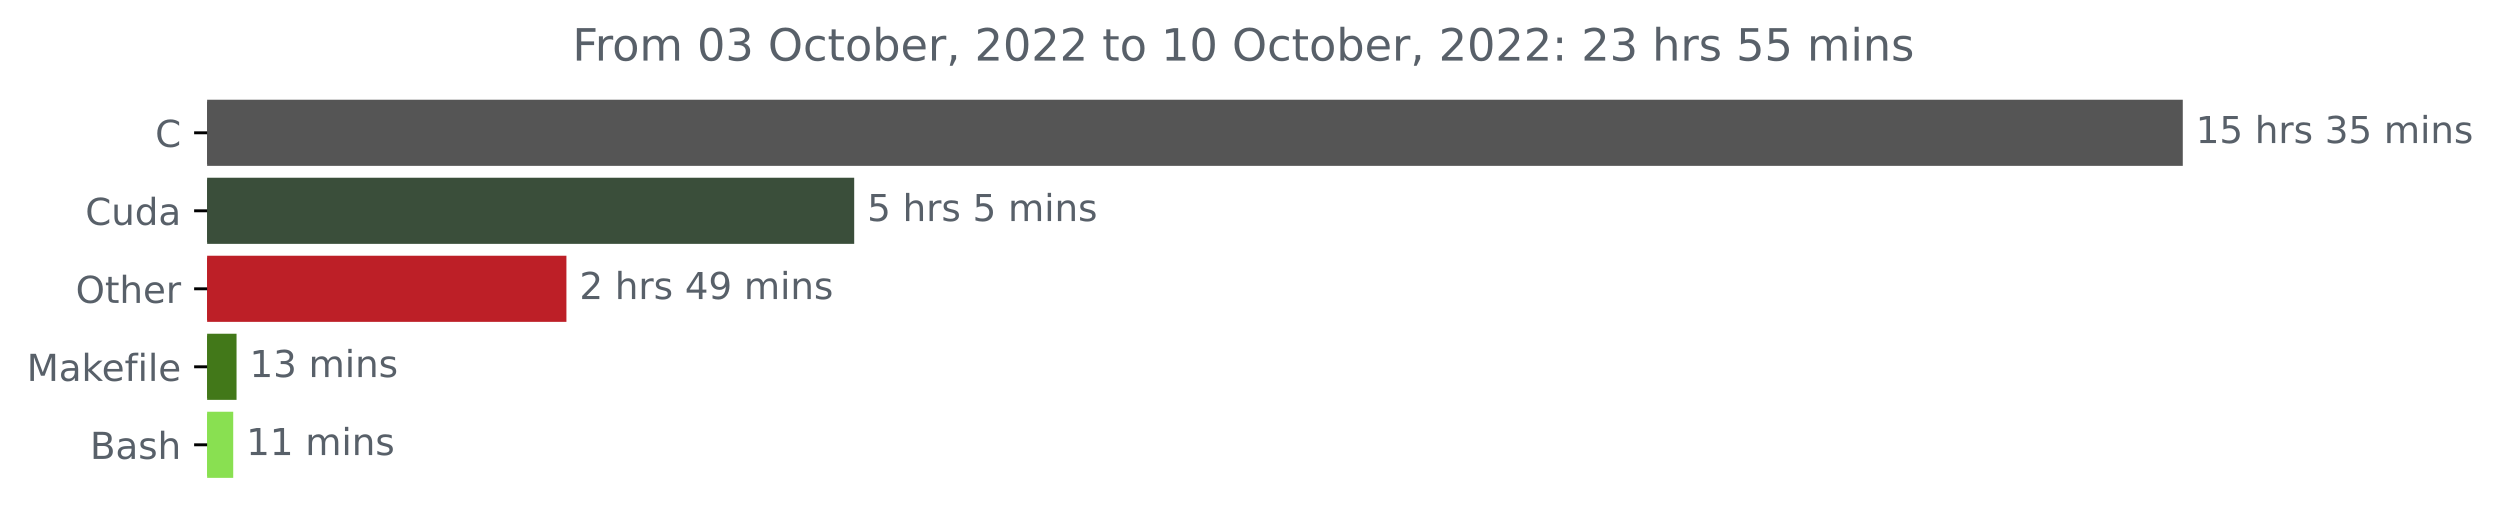
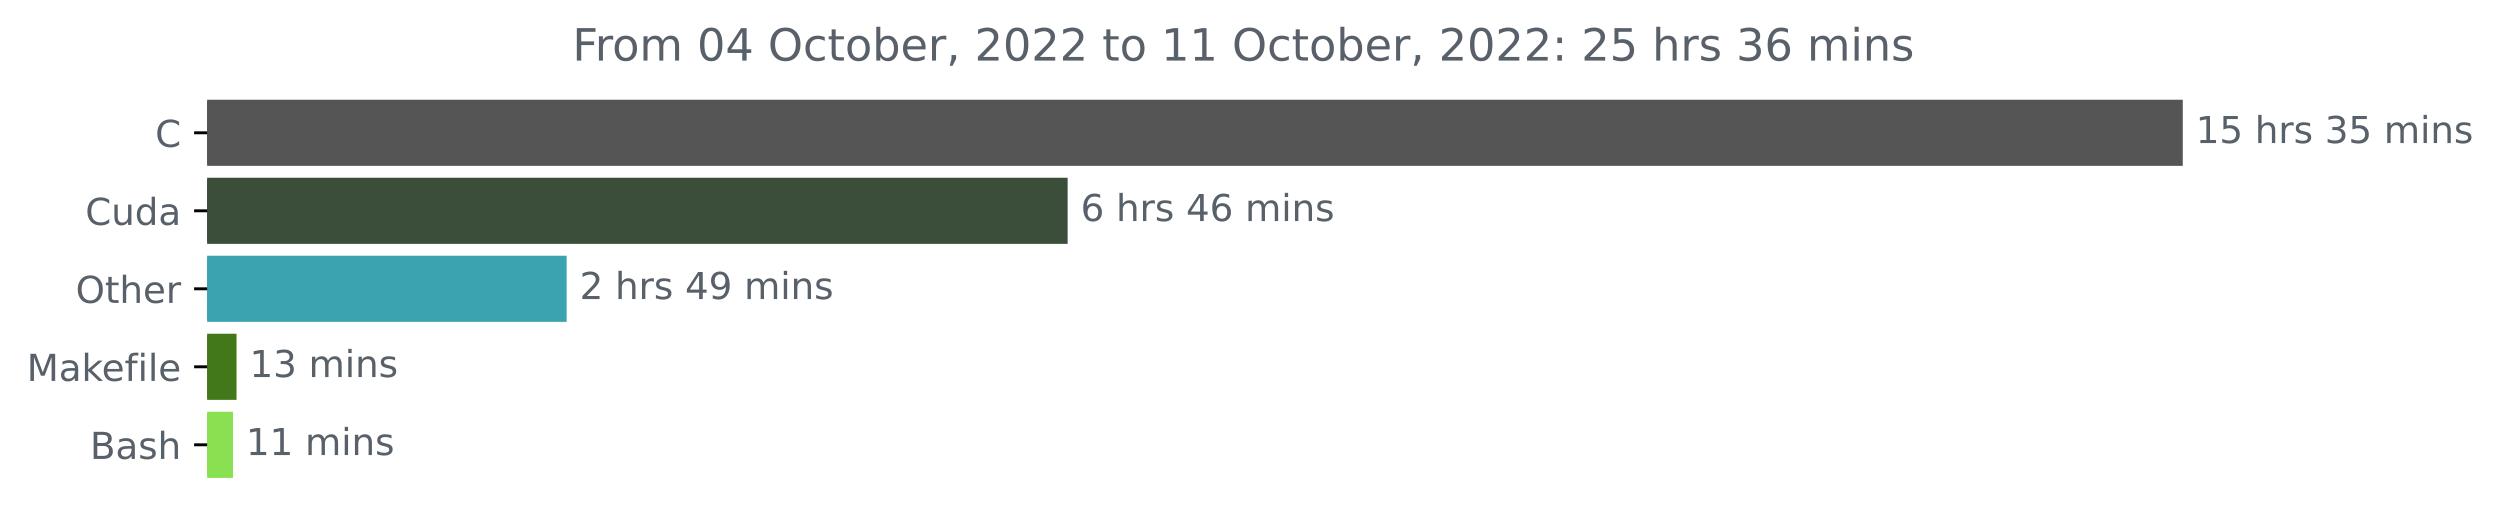
<svg xmlns="http://www.w3.org/2000/svg" xmlns:xlink="http://www.w3.org/1999/xlink" width="673.104pt" height="140.398pt" viewBox="0 0 673.104 140.398" version="1.1">
  <defs>
    <style type="text/css">*{stroke-linejoin: round; stroke-linecap: butt}</style>
  </defs>
  <g id="figure_1">
    <g id="patch_1">
      <path d="M 0 140.398  L 673.104 140.398  L 673.104 0  L 0 0  L 0 140.398  z " style="fill: none" />
    </g>
    <g id="axes_1">
      <g id="patch_2">
-         <path d="M 55.767 27.358  L 587.196 27.358  L 587.196 44.158  L 55.767 44.158  z " clip-path="url(#p18f1976f07)" style="fill: #555555; stroke: #555555; stroke-linejoin: miter" />
+         <path d="M 55.767 27.358  L 587.196 27.358  L 587.196 44.158  L 55.767 44.158  z " clip-path="url(#p7553b2af65)" style="fill: #555555; stroke: #555555; stroke-linejoin: miter" />
      </g>
      <g id="patch_3">
-         <path d="M 55.767 48.358  L 229.485 48.358  L 229.485 65.158  L 55.767 65.158  z " clip-path="url(#p18f1976f07)" style="fill: #3a4e3a; stroke: #3a4e3a; stroke-linejoin: miter" />
+         <path d="M 55.767 48.358  L 286.952 48.358  L 286.952 65.158  L 55.767 65.158  z " clip-path="url(#p7553b2af65)" style="fill: #3a4e3a; stroke: #3a4e3a; stroke-linejoin: miter" />
      </g>
      <g id="patch_4">
-         <path d="M 55.767 69.358  L 152.005 69.358  L 152.005 86.158  L 55.767 86.158  z " clip-path="url(#p18f1976f07)" style="fill: #bd1f27; stroke: #bd1f27; stroke-linejoin: miter" />
+         <path d="M 55.767 69.358  L 152.065 69.358  L 152.065 86.158  L 55.767 86.158  z " clip-path="url(#p7553b2af65)" style="fill: #3ba3b0; stroke: #3ba3b0; stroke-linejoin: miter" />
      </g>
      <g id="patch_5">
-         <path d="M 55.767 90.358  L 63.189 90.358  L 63.189 107.158  L 55.767 107.158  z " clip-path="url(#p18f1976f07)" style="fill: #427819; stroke: #427819; stroke-linejoin: miter" />
+         <path d="M 55.767 90.358  L 63.188 90.358  L 63.188 107.158  L 55.767 107.158  z " clip-path="url(#p7553b2af65)" style="fill: #427819; stroke: #427819; stroke-linejoin: miter" />
      </g>
      <g id="patch_6">
-         <path d="M 55.767 111.358  L 62.292 111.358  L 62.292 128.158  L 55.767 128.158  z " clip-path="url(#p18f1976f07)" style="fill: #89e051; stroke: #89e051; stroke-linejoin: miter" />
+         <path d="M 55.767 111.358  L 62.228 111.358  L 62.228 128.158  L 55.767 128.158  z " clip-path="url(#p7553b2af65)" style="fill: #89e051; stroke: #89e051; stroke-linejoin: miter" />
      </g>
      <g id="matplotlib.axis_1" />
      <g id="matplotlib.axis_2">
        <g id="ytick_1">
          <g id="line2d_1">
            <defs>
-               <path id="me458c13fcf" d="M 0 0  L -3.5 0  " style="stroke: #000000; stroke-width: 0.8" />
+               <path id="m0755ffaddd" d="M 0 0  L -3.5 0  " style="stroke: #000000; stroke-width: 0.8" />
            </defs>
            <g>
-               <use xlink:href="#me458c13fcf" x="55.767" y="35.758" style="stroke: #000000; stroke-width: 0.8" />
+               <use xlink:href="#m0755ffaddd" x="55.767" y="35.758" style="stroke: #000000; stroke-width: 0.8" />
            </g>
          </g>
          <g id="text_1">
            <g style="fill: #586069" transform="translate(41.78437 39.55734)scale(0.1 -0.1)">
              <defs>
                <path id="DejaVuSans-43" d="M 4122 4306  L 4122 3641  Q 3803 3938 3442 4084  Q 3081 4231 2675 4231  Q 1875 4231 1450 3742  Q 1025 3253 1025 2328  Q 1025 1406 1450 917  Q 1875 428 2675 428  Q 3081 428 3442 575  Q 3803 722 4122 1019  L 4122 359  Q 3791 134 3420 21  Q 3050 -91 2638 -91  Q 1578 -91 968 557  Q 359 1206 359 2328  Q 359 3453 968 4101  Q 1578 4750 2638 4750  Q 3056 4750 3426 4639  Q 3797 4528 4122 4306  z " transform="scale(0.015625)" />
              </defs>
              <use xlink:href="#DejaVuSans-43" />
            </g>
          </g>
        </g>
        <g id="ytick_2">
          <g id="line2d_2">
            <g>
-               <use xlink:href="#me458c13fcf" x="55.767" y="56.758" style="stroke: #000000; stroke-width: 0.8" />
+               <use xlink:href="#m0755ffaddd" x="55.767" y="56.758" style="stroke: #000000; stroke-width: 0.8" />
            </g>
          </g>
          <g id="text_2">
            <g style="fill: #586069" transform="translate(22.97031 60.55734)scale(0.1 -0.1)">
              <defs>
                <path id="DejaVuSans-75" d="M 544 1381  L 544 3500  L 1119 3500  L 1119 1403  Q 1119 906 1312 657  Q 1506 409 1894 409  Q 2359 409 2629 706  Q 2900 1003 2900 1516  L 2900 3500  L 3475 3500  L 3475 0  L 2900 0  L 2900 538  Q 2691 219 2414 64  Q 2138 -91 1772 -91  Q 1169 -91 856 284  Q 544 659 544 1381  z M 1991 3584  L 1991 3584  z " transform="scale(0.015625)" />
                <path id="DejaVuSans-64" d="M 2906 2969  L 2906 4863  L 3481 4863  L 3481 0  L 2906 0  L 2906 525  Q 2725 213 2448 61  Q 2172 -91 1784 -91  Q 1150 -91 751 415  Q 353 922 353 1747  Q 353 2572 751 3078  Q 1150 3584 1784 3584  Q 2172 3584 2448 3432  Q 2725 3281 2906 2969  z M 947 1747  Q 947 1113 1208 752  Q 1469 391 1925 391  Q 2381 391 2643 752  Q 2906 1113 2906 1747  Q 2906 2381 2643 2742  Q 2381 3103 1925 3103  Q 1469 3103 1208 2742  Q 947 2381 947 1747  z " transform="scale(0.015625)" />
                <path id="DejaVuSans-61" d="M 2194 1759  Q 1497 1759 1228 1600  Q 959 1441 959 1056  Q 959 750 1161 570  Q 1363 391 1709 391  Q 2188 391 2477 730  Q 2766 1069 2766 1631  L 2766 1759  L 2194 1759  z M 3341 1997  L 3341 0  L 2766 0  L 2766 531  Q 2569 213 2275 61  Q 1981 -91 1556 -91  Q 1019 -91 701 211  Q 384 513 384 1019  Q 384 1609 779 1909  Q 1175 2209 1959 2209  L 2766 2209  L 2766 2266  Q 2766 2663 2505 2880  Q 2244 3097 1772 3097  Q 1472 3097 1187 3025  Q 903 2953 641 2809  L 641 3341  Q 956 3463 1253 3523  Q 1550 3584 1831 3584  Q 2591 3584 2966 3190  Q 3341 2797 3341 1997  z " transform="scale(0.015625)" />
              </defs>
              <use xlink:href="#DejaVuSans-43" />
              <use xlink:href="#DejaVuSans-75" x="69.824" />
              <use xlink:href="#DejaVuSans-64" x="133.203" />
              <use xlink:href="#DejaVuSans-61" x="196.68" />
            </g>
          </g>
        </g>
        <g id="ytick_3">
          <g id="line2d_3">
            <g>
-               <use xlink:href="#me458c13fcf" x="55.767" y="77.758" style="stroke: #000000; stroke-width: 0.8" />
+               <use xlink:href="#m0755ffaddd" x="55.767" y="77.758" style="stroke: #000000; stroke-width: 0.8" />
            </g>
          </g>
          <g id="text_3">
            <g style="fill: #586069" transform="translate(20.37344 81.55734)scale(0.1 -0.1)">
              <defs>
                <path id="DejaVuSans-4f" d="M 2522 4238  Q 1834 4238 1429 3725  Q 1025 3213 1025 2328  Q 1025 1447 1429 934  Q 1834 422 2522 422  Q 3209 422 3611 934  Q 4013 1447 4013 2328  Q 4013 3213 3611 3725  Q 3209 4238 2522 4238  z M 2522 4750  Q 3503 4750 4090 4092  Q 4678 3434 4678 2328  Q 4678 1225 4090 567  Q 3503 -91 2522 -91  Q 1538 -91 948 565  Q 359 1222 359 2328  Q 359 3434 948 4092  Q 1538 4750 2522 4750  z " transform="scale(0.015625)" />
                <path id="DejaVuSans-74" d="M 1172 4494  L 1172 3500  L 2356 3500  L 2356 3053  L 1172 3053  L 1172 1153  Q 1172 725 1289 603  Q 1406 481 1766 481  L 2356 481  L 2356 0  L 1766 0  Q 1100 0 847 248  Q 594 497 594 1153  L 594 3053  L 172 3053  L 172 3500  L 594 3500  L 594 4494  L 1172 4494  z " transform="scale(0.015625)" />
                <path id="DejaVuSans-68" d="M 3513 2113  L 3513 0  L 2938 0  L 2938 2094  Q 2938 2591 2744 2837  Q 2550 3084 2163 3084  Q 1697 3084 1428 2787  Q 1159 2491 1159 1978  L 1159 0  L 581 0  L 581 4863  L 1159 4863  L 1159 2956  Q 1366 3272 1645 3428  Q 1925 3584 2291 3584  Q 2894 3584 3203 3211  Q 3513 2838 3513 2113  z " transform="scale(0.015625)" />
                <path id="DejaVuSans-65" d="M 3597 1894  L 3597 1613  L 953 1613  Q 991 1019 1311 708  Q 1631 397 2203 397  Q 2534 397 2845 478  Q 3156 559 3463 722  L 3463 178  Q 3153 47 2828 -22  Q 2503 -91 2169 -91  Q 1331 -91 842 396  Q 353 884 353 1716  Q 353 2575 817 3079  Q 1281 3584 2069 3584  Q 2775 3584 3186 3129  Q 3597 2675 3597 1894  z M 3022 2063  Q 3016 2534 2758 2815  Q 2500 3097 2075 3097  Q 1594 3097 1305 2825  Q 1016 2553 972 2059  L 3022 2063  z " transform="scale(0.015625)" />
                <path id="DejaVuSans-72" d="M 2631 2963  Q 2534 3019 2420 3045  Q 2306 3072 2169 3072  Q 1681 3072 1420 2755  Q 1159 2438 1159 1844  L 1159 0  L 581 0  L 581 3500  L 1159 3500  L 1159 2956  Q 1341 3275 1631 3429  Q 1922 3584 2338 3584  Q 2397 3584 2469 3576  Q 2541 3569 2628 3553  L 2631 2963  z " transform="scale(0.015625)" />
              </defs>
              <use xlink:href="#DejaVuSans-4f" />
              <use xlink:href="#DejaVuSans-74" x="78.711" />
              <use xlink:href="#DejaVuSans-68" x="117.92" />
              <use xlink:href="#DejaVuSans-65" x="181.299" />
              <use xlink:href="#DejaVuSans-72" x="242.822" />
            </g>
          </g>
        </g>
        <g id="ytick_4">
          <g id="line2d_4">
            <g>
-               <use xlink:href="#me458c13fcf" x="55.767" y="98.758" style="stroke: #000000; stroke-width: 0.8" />
+               <use xlink:href="#m0755ffaddd" x="55.767" y="98.758" style="stroke: #000000; stroke-width: 0.8" />
            </g>
          </g>
          <g id="text_4">
            <g style="fill: #586069" transform="translate(7.2 102.5573)scale(0.1 -0.1)">
              <defs>
                <path id="DejaVuSans-4d" d="M 628 4666  L 1569 4666  L 2759 1491  L 3956 4666  L 4897 4666  L 4897 0  L 4281 0  L 4281 4097  L 3078 897  L 2444 897  L 1241 4097  L 1241 0  L 628 0  L 628 4666  z " transform="scale(0.015625)" />
                <path id="DejaVuSans-6b" d="M 581 4863  L 1159 4863  L 1159 1991  L 2875 3500  L 3609 3500  L 1753 1863  L 3688 0  L 2938 0  L 1159 1709  L 1159 0  L 581 0  L 581 4863  z " transform="scale(0.015625)" />
                <path id="DejaVuSans-66" d="M 2375 4863  L 2375 4384  L 1825 4384  Q 1516 4384 1395 4259  Q 1275 4134 1275 3809  L 1275 3500  L 2222 3500  L 2222 3053  L 1275 3053  L 1275 0  L 697 0  L 697 3053  L 147 3053  L 147 3500  L 697 3500  L 697 3744  Q 697 4328 969 4595  Q 1241 4863 1831 4863  L 2375 4863  z " transform="scale(0.015625)" />
                <path id="DejaVuSans-69" d="M 603 3500  L 1178 3500  L 1178 0  L 603 0  L 603 3500  z M 603 4863  L 1178 4863  L 1178 4134  L 603 4134  L 603 4863  z " transform="scale(0.015625)" />
                <path id="DejaVuSans-6c" d="M 603 4863  L 1178 4863  L 1178 0  L 603 0  L 603 4863  z " transform="scale(0.015625)" />
              </defs>
              <use xlink:href="#DejaVuSans-4d" />
              <use xlink:href="#DejaVuSans-61" x="86.279" />
              <use xlink:href="#DejaVuSans-6b" x="147.559" />
              <use xlink:href="#DejaVuSans-65" x="201.844" />
              <use xlink:href="#DejaVuSans-66" x="263.367" />
              <use xlink:href="#DejaVuSans-69" x="298.572" />
              <use xlink:href="#DejaVuSans-6c" x="326.355" />
              <use xlink:href="#DejaVuSans-65" x="354.139" />
            </g>
          </g>
        </g>
        <g id="ytick_5">
          <g id="line2d_5">
            <g>
-               <use xlink:href="#me458c13fcf" x="55.767" y="119.758" style="stroke: #000000; stroke-width: 0.8" />
+               <use xlink:href="#m0755ffaddd" x="55.767" y="119.758" style="stroke: #000000; stroke-width: 0.8" />
            </g>
          </g>
          <g id="text_5">
            <g style="fill: #586069" transform="translate(24.23125 123.5573)scale(0.1 -0.1)">
              <defs>
                <path id="DejaVuSans-42" d="M 1259 2228  L 1259 519  L 2272 519  Q 2781 519 3026 730  Q 3272 941 3272 1375  Q 3272 1813 3026 2020  Q 2781 2228 2272 2228  L 1259 2228  z M 1259 4147  L 1259 2741  L 2194 2741  Q 2656 2741 2882 2914  Q 3109 3088 3109 3444  Q 3109 3797 2882 3972  Q 2656 4147 2194 4147  L 1259 4147  z M 628 4666  L 2241 4666  Q 2963 4666 3353 4366  Q 3744 4066 3744 3513  Q 3744 3084 3544 2831  Q 3344 2578 2956 2516  Q 3422 2416 3680 2098  Q 3938 1781 3938 1306  Q 3938 681 3513 340  Q 3088 0 2303 0  L 628 0  L 628 4666  z " transform="scale(0.015625)" />
                <path id="DejaVuSans-73" d="M 2834 3397  L 2834 2853  Q 2591 2978 2328 3040  Q 2066 3103 1784 3103  Q 1356 3103 1142 2972  Q 928 2841 928 2578  Q 928 2378 1081 2264  Q 1234 2150 1697 2047  L 1894 2003  Q 2506 1872 2764 1633  Q 3022 1394 3022 966  Q 3022 478 2636 193  Q 2250 -91 1575 -91  Q 1294 -91 989 -36  Q 684 19 347 128  L 347 722  Q 666 556 975 473  Q 1284 391 1588 391  Q 1994 391 2212 530  Q 2431 669 2431 922  Q 2431 1156 2273 1281  Q 2116 1406 1581 1522  L 1381 1569  Q 847 1681 609 1914  Q 372 2147 372 2553  Q 372 3047 722 3315  Q 1072 3584 1716 3584  Q 2034 3584 2315 3537  Q 2597 3491 2834 3397  z " transform="scale(0.015625)" />
              </defs>
              <use xlink:href="#DejaVuSans-42" />
              <use xlink:href="#DejaVuSans-61" x="68.604" />
              <use xlink:href="#DejaVuSans-73" x="129.883" />
              <use xlink:href="#DejaVuSans-68" x="181.982" />
            </g>
          </g>
        </g>
      </g>
      <g id="text_6">
        <g style="fill: #586069" transform="translate(591.1958 38.5175)scale(0.1 -0.1)">
          <defs>
            <path id="DejaVuSans-31" d="M 794 531  L 1825 531  L 1825 4091  L 703 3866  L 703 4441  L 1819 4666  L 2450 4666  L 2450 531  L 3481 531  L 3481 0  L 794 0  L 794 531  z " transform="scale(0.015625)" />
            <path id="DejaVuSans-35" d="M 691 4666  L 3169 4666  L 3169 4134  L 1269 4134  L 1269 2991  Q 1406 3038 1543 3061  Q 1681 3084 1819 3084  Q 2600 3084 3056 2656  Q 3513 2228 3513 1497  Q 3513 744 3044 326  Q 2575 -91 1722 -91  Q 1428 -91 1123 -41  Q 819 9 494 109  L 494 744  Q 775 591 1075 516  Q 1375 441 1709 441  Q 2250 441 2565 725  Q 2881 1009 2881 1497  Q 2881 1984 2565 2268  Q 2250 2553 1709 2553  Q 1456 2553 1204 2497  Q 953 2441 691 2322  L 691 4666  z " transform="scale(0.015625)" />
            <path id="DejaVuSans-20" transform="scale(0.015625)" />
            <path id="DejaVuSans-33" d="M 2597 2516  Q 3050 2419 3304 2112  Q 3559 1806 3559 1356  Q 3559 666 3084 287  Q 2609 -91 1734 -91  Q 1441 -91 1130 -33  Q 819 25 488 141  L 488 750  Q 750 597 1062 519  Q 1375 441 1716 441  Q 2309 441 2620 675  Q 2931 909 2931 1356  Q 2931 1769 2642 2001  Q 2353 2234 1838 2234  L 1294 2234  L 1294 2753  L 1863 2753  Q 2328 2753 2575 2939  Q 2822 3125 2822 3475  Q 2822 3834 2567 4026  Q 2313 4219 1838 4219  Q 1578 4219 1281 4162  Q 984 4106 628 3988  L 628 4550  Q 988 4650 1302 4700  Q 1616 4750 1894 4750  Q 2613 4750 3031 4423  Q 3450 4097 3450 3541  Q 3450 3153 3228 2886  Q 3006 2619 2597 2516  z " transform="scale(0.015625)" />
            <path id="DejaVuSans-6d" d="M 3328 2828  Q 3544 3216 3844 3400  Q 4144 3584 4550 3584  Q 5097 3584 5394 3201  Q 5691 2819 5691 2113  L 5691 0  L 5113 0  L 5113 2094  Q 5113 2597 4934 2840  Q 4756 3084 4391 3084  Q 3944 3084 3684 2787  Q 3425 2491 3425 1978  L 3425 0  L 2847 0  L 2847 2094  Q 2847 2600 2669 2842  Q 2491 3084 2119 3084  Q 1678 3084 1418 2786  Q 1159 2488 1159 1978  L 1159 0  L 581 0  L 581 3500  L 1159 3500  L 1159 2956  Q 1356 3278 1631 3431  Q 1906 3584 2284 3584  Q 2666 3584 2933 3390  Q 3200 3197 3328 2828  z " transform="scale(0.015625)" />
            <path id="DejaVuSans-6e" d="M 3513 2113  L 3513 0  L 2938 0  L 2938 2094  Q 2938 2591 2744 2837  Q 2550 3084 2163 3084  Q 1697 3084 1428 2787  Q 1159 2491 1159 1978  L 1159 0  L 581 0  L 581 3500  L 1159 3500  L 1159 2956  Q 1366 3272 1645 3428  Q 1925 3584 2291 3584  Q 2894 3584 3203 3211  Q 3513 2838 3513 2113  z " transform="scale(0.015625)" />
          </defs>
          <use xlink:href="#DejaVuSans-31" />
          <use xlink:href="#DejaVuSans-35" x="63.623" />
          <use xlink:href="#DejaVuSans-20" x="127.246" />
          <use xlink:href="#DejaVuSans-68" x="159.033" />
          <use xlink:href="#DejaVuSans-72" x="222.412" />
          <use xlink:href="#DejaVuSans-73" x="263.525" />
          <use xlink:href="#DejaVuSans-20" x="315.625" />
          <use xlink:href="#DejaVuSans-33" x="347.412" />
          <use xlink:href="#DejaVuSans-35" x="411.035" />
          <use xlink:href="#DejaVuSans-20" x="474.658" />
          <use xlink:href="#DejaVuSans-6d" x="506.445" />
          <use xlink:href="#DejaVuSans-69" x="603.857" />
          <use xlink:href="#DejaVuSans-6e" x="631.641" />
          <use xlink:href="#DejaVuSans-73" x="695.02" />
        </g>
      </g>
      <g id="text_7">
-         <g style="fill: #586069" transform="translate(233.4846 59.5175)scale(0.1 -0.1)">
-           <use xlink:href="#DejaVuSans-35" />
+         <g style="fill: #586069" transform="translate(290.9521 59.5175)scale(0.1 -0.1)">
+           <defs>
+             <path id="DejaVuSans-36" d="M 2113 2584  Q 1688 2584 1439 2293  Q 1191 2003 1191 1497  Q 1191 994 1439 701  Q 1688 409 2113 409  Q 2538 409 2786 701  Q 3034 994 3034 1497  Q 3034 2003 2786 2293  Q 2538 2584 2113 2584  z M 3366 4563  L 3366 3988  Q 3128 4100 2886 4159  Q 2644 4219 2406 4219  Q 1781 4219 1451 3797  Q 1122 3375 1075 2522  Q 1259 2794 1537 2939  Q 1816 3084 2150 3084  Q 2853 3084 3261 2657  Q 3669 2231 3669 1497  Q 3669 778 3244 343  Q 2819 -91 2113 -91  Q 1303 -91 875 529  Q 447 1150 447 2328  Q 447 3434 972 4092  Q 1497 4750 2381 4750  Q 2619 4750 2861 4703  Q 3103 4656 3366 4563  z " transform="scale(0.015625)" />
+             <path id="DejaVuSans-34" d="M 2419 4116  L 825 1625  L 2419 1625  L 2419 4116  z M 2253 4666  L 3047 4666  L 3047 1625  L 3713 1625  L 3713 1100  L 3047 1100  L 3047 0  L 2419 0  L 2419 1100  L 313 1100  L 313 1709  L 2253 4666  z " transform="scale(0.015625)" />
+           </defs>
+           <use xlink:href="#DejaVuSans-36" />
          <use xlink:href="#DejaVuSans-20" x="63.623" />
          <use xlink:href="#DejaVuSans-68" x="95.41" />
          <use xlink:href="#DejaVuSans-72" x="158.789" />
          <use xlink:href="#DejaVuSans-73" x="199.902" />
          <use xlink:href="#DejaVuSans-20" x="252.002" />
-           <use xlink:href="#DejaVuSans-35" x="283.789" />
-           <use xlink:href="#DejaVuSans-20" x="347.412" />
-           <use xlink:href="#DejaVuSans-6d" x="379.199" />
-           <use xlink:href="#DejaVuSans-69" x="476.611" />
-           <use xlink:href="#DejaVuSans-6e" x="504.395" />
-           <use xlink:href="#DejaVuSans-73" x="567.773" />
+           <use xlink:href="#DejaVuSans-34" x="283.789" />
+           <use xlink:href="#DejaVuSans-36" x="347.412" />
+           <use xlink:href="#DejaVuSans-20" x="411.035" />
+           <use xlink:href="#DejaVuSans-6d" x="442.822" />
+           <use xlink:href="#DejaVuSans-69" x="540.234" />
+           <use xlink:href="#DejaVuSans-6e" x="568.018" />
+           <use xlink:href="#DejaVuSans-73" x="631.396" />
        </g>
      </g>
      <g id="text_8">
-         <g style="fill: #586069" transform="translate(156.005 80.5175)scale(0.1 -0.1)">
+         <g style="fill: #586069" transform="translate(156.0652 80.5175)scale(0.1 -0.1)">
          <defs>
            <path id="DejaVuSans-32" d="M 1228 531  L 3431 531  L 3431 0  L 469 0  L 469 531  Q 828 903 1448 1529  Q 2069 2156 2228 2338  Q 2531 2678 2651 2914  Q 2772 3150 2772 3378  Q 2772 3750 2511 3984  Q 2250 4219 1831 4219  Q 1534 4219 1204 4116  Q 875 4013 500 3803  L 500 4441  Q 881 4594 1212 4672  Q 1544 4750 1819 4750  Q 2544 4750 2975 4387  Q 3406 4025 3406 3419  Q 3406 3131 3298 2873  Q 3191 2616 2906 2266  Q 2828 2175 2409 1742  Q 1991 1309 1228 531  z " transform="scale(0.015625)" />
-             <path id="DejaVuSans-34" d="M 2419 4116  L 825 1625  L 2419 1625  L 2419 4116  z M 2253 4666  L 3047 4666  L 3047 1625  L 3713 1625  L 3713 1100  L 3047 1100  L 3047 0  L 2419 0  L 2419 1100  L 313 1100  L 313 1709  L 2253 4666  z " transform="scale(0.015625)" />
            <path id="DejaVuSans-39" d="M 703 97  L 703 672  Q 941 559 1184 500  Q 1428 441 1663 441  Q 2288 441 2617 861  Q 2947 1281 2994 2138  Q 2813 1869 2534 1725  Q 2256 1581 1919 1581  Q 1219 1581 811 2004  Q 403 2428 403 3163  Q 403 3881 828 4315  Q 1253 4750 1959 4750  Q 2769 4750 3195 4129  Q 3622 3509 3622 2328  Q 3622 1225 3098 567  Q 2575 -91 1691 -91  Q 1453 -91 1209 -44  Q 966 3 703 97  z M 1959 2075  Q 2384 2075 2632 2365  Q 2881 2656 2881 3163  Q 2881 3666 2632 3958  Q 2384 4250 1959 4250  Q 1534 4250 1286 3958  Q 1038 3666 1038 3163  Q 1038 2656 1286 2365  Q 1534 2075 1959 2075  z " transform="scale(0.015625)" />
          </defs>
          <use xlink:href="#DejaVuSans-32" />
          <use xlink:href="#DejaVuSans-20" x="63.623" />
          <use xlink:href="#DejaVuSans-68" x="95.41" />
          <use xlink:href="#DejaVuSans-72" x="158.789" />
          <use xlink:href="#DejaVuSans-73" x="199.902" />
          <use xlink:href="#DejaVuSans-20" x="252.002" />
          <use xlink:href="#DejaVuSans-34" x="283.789" />
          <use xlink:href="#DejaVuSans-39" x="347.412" />
          <use xlink:href="#DejaVuSans-20" x="411.035" />
          <use xlink:href="#DejaVuSans-6d" x="442.822" />
          <use xlink:href="#DejaVuSans-69" x="540.234" />
          <use xlink:href="#DejaVuSans-6e" x="568.018" />
          <use xlink:href="#DejaVuSans-73" x="631.396" />
        </g>
      </g>
      <g id="text_9">
-         <g style="fill: #586069" transform="translate(67.18892 101.5175)scale(0.1 -0.1)">
+         <g style="fill: #586069" transform="translate(67.18815 101.5175)scale(0.1 -0.1)">
          <use xlink:href="#DejaVuSans-31" />
          <use xlink:href="#DejaVuSans-33" x="63.623" />
          <use xlink:href="#DejaVuSans-20" x="127.246" />
          <use xlink:href="#DejaVuSans-6d" x="159.033" />
          <use xlink:href="#DejaVuSans-69" x="256.445" />
          <use xlink:href="#DejaVuSans-6e" x="284.229" />
          <use xlink:href="#DejaVuSans-73" x="347.607" />
        </g>
      </g>
      <g id="text_10">
-         <g style="fill: #586069" transform="translate(66.29179 122.5175)scale(0.1 -0.1)">
+         <g style="fill: #586069" transform="translate(66.22779 122.5175)scale(0.1 -0.1)">
          <use xlink:href="#DejaVuSans-31" />
          <use xlink:href="#DejaVuSans-31" x="63.623" />
          <use xlink:href="#DejaVuSans-20" x="127.246" />
          <use xlink:href="#DejaVuSans-6d" x="159.033" />
          <use xlink:href="#DejaVuSans-69" x="256.445" />
          <use xlink:href="#DejaVuSans-6e" x="284.229" />
          <use xlink:href="#DejaVuSans-73" x="347.607" />
        </g>
      </g>
      <g id="text_11">
        <g style="fill: #586069" transform="translate(154.1297 16.31812)scale(0.12 -0.12)">
          <defs>
            <path id="DejaVuSans-46" d="M 628 4666  L 3309 4666  L 3309 4134  L 1259 4134  L 1259 2759  L 3109 2759  L 3109 2228  L 1259 2228  L 1259 0  L 628 0  L 628 4666  z " transform="scale(0.015625)" />
            <path id="DejaVuSans-6f" d="M 1959 3097  Q 1497 3097 1228 2736  Q 959 2375 959 1747  Q 959 1119 1226 758  Q 1494 397 1959 397  Q 2419 397 2687 759  Q 2956 1122 2956 1747  Q 2956 2369 2687 2733  Q 2419 3097 1959 3097  z M 1959 3584  Q 2709 3584 3137 3096  Q 3566 2609 3566 1747  Q 3566 888 3137 398  Q 2709 -91 1959 -91  Q 1206 -91 779 398  Q 353 888 353 1747  Q 353 2609 779 3096  Q 1206 3584 1959 3584  z " transform="scale(0.015625)" />
            <path id="DejaVuSans-30" d="M 2034 4250  Q 1547 4250 1301 3770  Q 1056 3291 1056 2328  Q 1056 1369 1301 889  Q 1547 409 2034 409  Q 2525 409 2770 889  Q 3016 1369 3016 2328  Q 3016 3291 2770 3770  Q 2525 4250 2034 4250  z M 2034 4750  Q 2819 4750 3233 4129  Q 3647 3509 3647 2328  Q 3647 1150 3233 529  Q 2819 -91 2034 -91  Q 1250 -91 836 529  Q 422 1150 422 2328  Q 422 3509 836 4129  Q 1250 4750 2034 4750  z " transform="scale(0.015625)" />
            <path id="DejaVuSans-63" d="M 3122 3366  L 3122 2828  Q 2878 2963 2633 3030  Q 2388 3097 2138 3097  Q 1578 3097 1268 2742  Q 959 2388 959 1747  Q 959 1106 1268 751  Q 1578 397 2138 397  Q 2388 397 2633 464  Q 2878 531 3122 666  L 3122 134  Q 2881 22 2623 -34  Q 2366 -91 2075 -91  Q 1284 -91 818 406  Q 353 903 353 1747  Q 353 2603 823 3093  Q 1294 3584 2113 3584  Q 2378 3584 2631 3529  Q 2884 3475 3122 3366  z " transform="scale(0.015625)" />
            <path id="DejaVuSans-62" d="M 3116 1747  Q 3116 2381 2855 2742  Q 2594 3103 2138 3103  Q 1681 3103 1420 2742  Q 1159 2381 1159 1747  Q 1159 1113 1420 752  Q 1681 391 2138 391  Q 2594 391 2855 752  Q 3116 1113 3116 1747  z M 1159 2969  Q 1341 3281 1617 3432  Q 1894 3584 2278 3584  Q 2916 3584 3314 3078  Q 3713 2572 3713 1747  Q 3713 922 3314 415  Q 2916 -91 2278 -91  Q 1894 -91 1617 61  Q 1341 213 1159 525  L 1159 0  L 581 0  L 581 4863  L 1159 4863  L 1159 2969  z " transform="scale(0.015625)" />
            <path id="DejaVuSans-2c" d="M 750 794  L 1409 794  L 1409 256  L 897 -744  L 494 -744  L 750 256  L 750 794  z " transform="scale(0.015625)" />
            <path id="DejaVuSans-3a" d="M 750 794  L 1409 794  L 1409 0  L 750 0  L 750 794  z M 750 3309  L 1409 3309  L 1409 2516  L 750 2516  L 750 3309  z " transform="scale(0.015625)" />
          </defs>
          <use xlink:href="#DejaVuSans-46" />
          <use xlink:href="#DejaVuSans-72" x="50.27" />
          <use xlink:href="#DejaVuSans-6f" x="89.133" />
          <use xlink:href="#DejaVuSans-6d" x="150.314" />
          <use xlink:href="#DejaVuSans-20" x="247.727" />
          <use xlink:href="#DejaVuSans-30" x="279.514" />
-           <use xlink:href="#DejaVuSans-33" x="343.137" />
+           <use xlink:href="#DejaVuSans-34" x="343.137" />
          <use xlink:href="#DejaVuSans-20" x="406.76" />
          <use xlink:href="#DejaVuSans-4f" x="438.547" />
          <use xlink:href="#DejaVuSans-63" x="517.258" />
          <use xlink:href="#DejaVuSans-74" x="572.238" />
          <use xlink:href="#DejaVuSans-6f" x="611.447" />
          <use xlink:href="#DejaVuSans-62" x="672.629" />
          <use xlink:href="#DejaVuSans-65" x="736.105" />
          <use xlink:href="#DejaVuSans-72" x="797.629" />
          <use xlink:href="#DejaVuSans-2c" x="838.742" />
          <use xlink:href="#DejaVuSans-20" x="870.529" />
          <use xlink:href="#DejaVuSans-32" x="902.316" />
          <use xlink:href="#DejaVuSans-30" x="965.939" />
          <use xlink:href="#DejaVuSans-32" x="1029.562" />
          <use xlink:href="#DejaVuSans-32" x="1093.186" />
          <use xlink:href="#DejaVuSans-20" x="1156.809" />
          <use xlink:href="#DejaVuSans-74" x="1188.596" />
          <use xlink:href="#DejaVuSans-6f" x="1227.805" />
          <use xlink:href="#DejaVuSans-20" x="1288.986" />
          <use xlink:href="#DejaVuSans-31" x="1320.773" />
-           <use xlink:href="#DejaVuSans-30" x="1384.396" />
+           <use xlink:href="#DejaVuSans-31" x="1384.396" />
          <use xlink:href="#DejaVuSans-20" x="1448.02" />
          <use xlink:href="#DejaVuSans-4f" x="1479.807" />
          <use xlink:href="#DejaVuSans-63" x="1558.518" />
          <use xlink:href="#DejaVuSans-74" x="1613.498" />
          <use xlink:href="#DejaVuSans-6f" x="1652.707" />
          <use xlink:href="#DejaVuSans-62" x="1713.889" />
          <use xlink:href="#DejaVuSans-65" x="1777.365" />
          <use xlink:href="#DejaVuSans-72" x="1838.889" />
          <use xlink:href="#DejaVuSans-2c" x="1880.002" />
          <use xlink:href="#DejaVuSans-20" x="1911.789" />
          <use xlink:href="#DejaVuSans-32" x="1943.576" />
          <use xlink:href="#DejaVuSans-30" x="2007.199" />
          <use xlink:href="#DejaVuSans-32" x="2070.822" />
          <use xlink:href="#DejaVuSans-32" x="2134.445" />
          <use xlink:href="#DejaVuSans-3a" x="2198.068" />
          <use xlink:href="#DejaVuSans-20" x="2231.76" />
          <use xlink:href="#DejaVuSans-32" x="2263.547" />
-           <use xlink:href="#DejaVuSans-33" x="2327.17" />
+           <use xlink:href="#DejaVuSans-35" x="2327.17" />
          <use xlink:href="#DejaVuSans-20" x="2390.793" />
          <use xlink:href="#DejaVuSans-68" x="2422.58" />
          <use xlink:href="#DejaVuSans-72" x="2485.959" />
          <use xlink:href="#DejaVuSans-73" x="2527.072" />
          <use xlink:href="#DejaVuSans-20" x="2579.172" />
-           <use xlink:href="#DejaVuSans-35" x="2610.959" />
-           <use xlink:href="#DejaVuSans-35" x="2674.582" />
+           <use xlink:href="#DejaVuSans-33" x="2610.959" />
+           <use xlink:href="#DejaVuSans-36" x="2674.582" />
          <use xlink:href="#DejaVuSans-20" x="2738.205" />
          <use xlink:href="#DejaVuSans-6d" x="2769.992" />
          <use xlink:href="#DejaVuSans-69" x="2867.404" />
          <use xlink:href="#DejaVuSans-6e" x="2895.188" />
          <use xlink:href="#DejaVuSans-73" x="2958.566" />
        </g>
      </g>
    </g>
  </g>
  <defs>
-     <clipPath id="p18f1976f07">
+     <clipPath id="p7553b2af65">
      <rect x="55.767" y="22.318" width="558" height="110.88" />
    </clipPath>
  </defs>
</svg>
